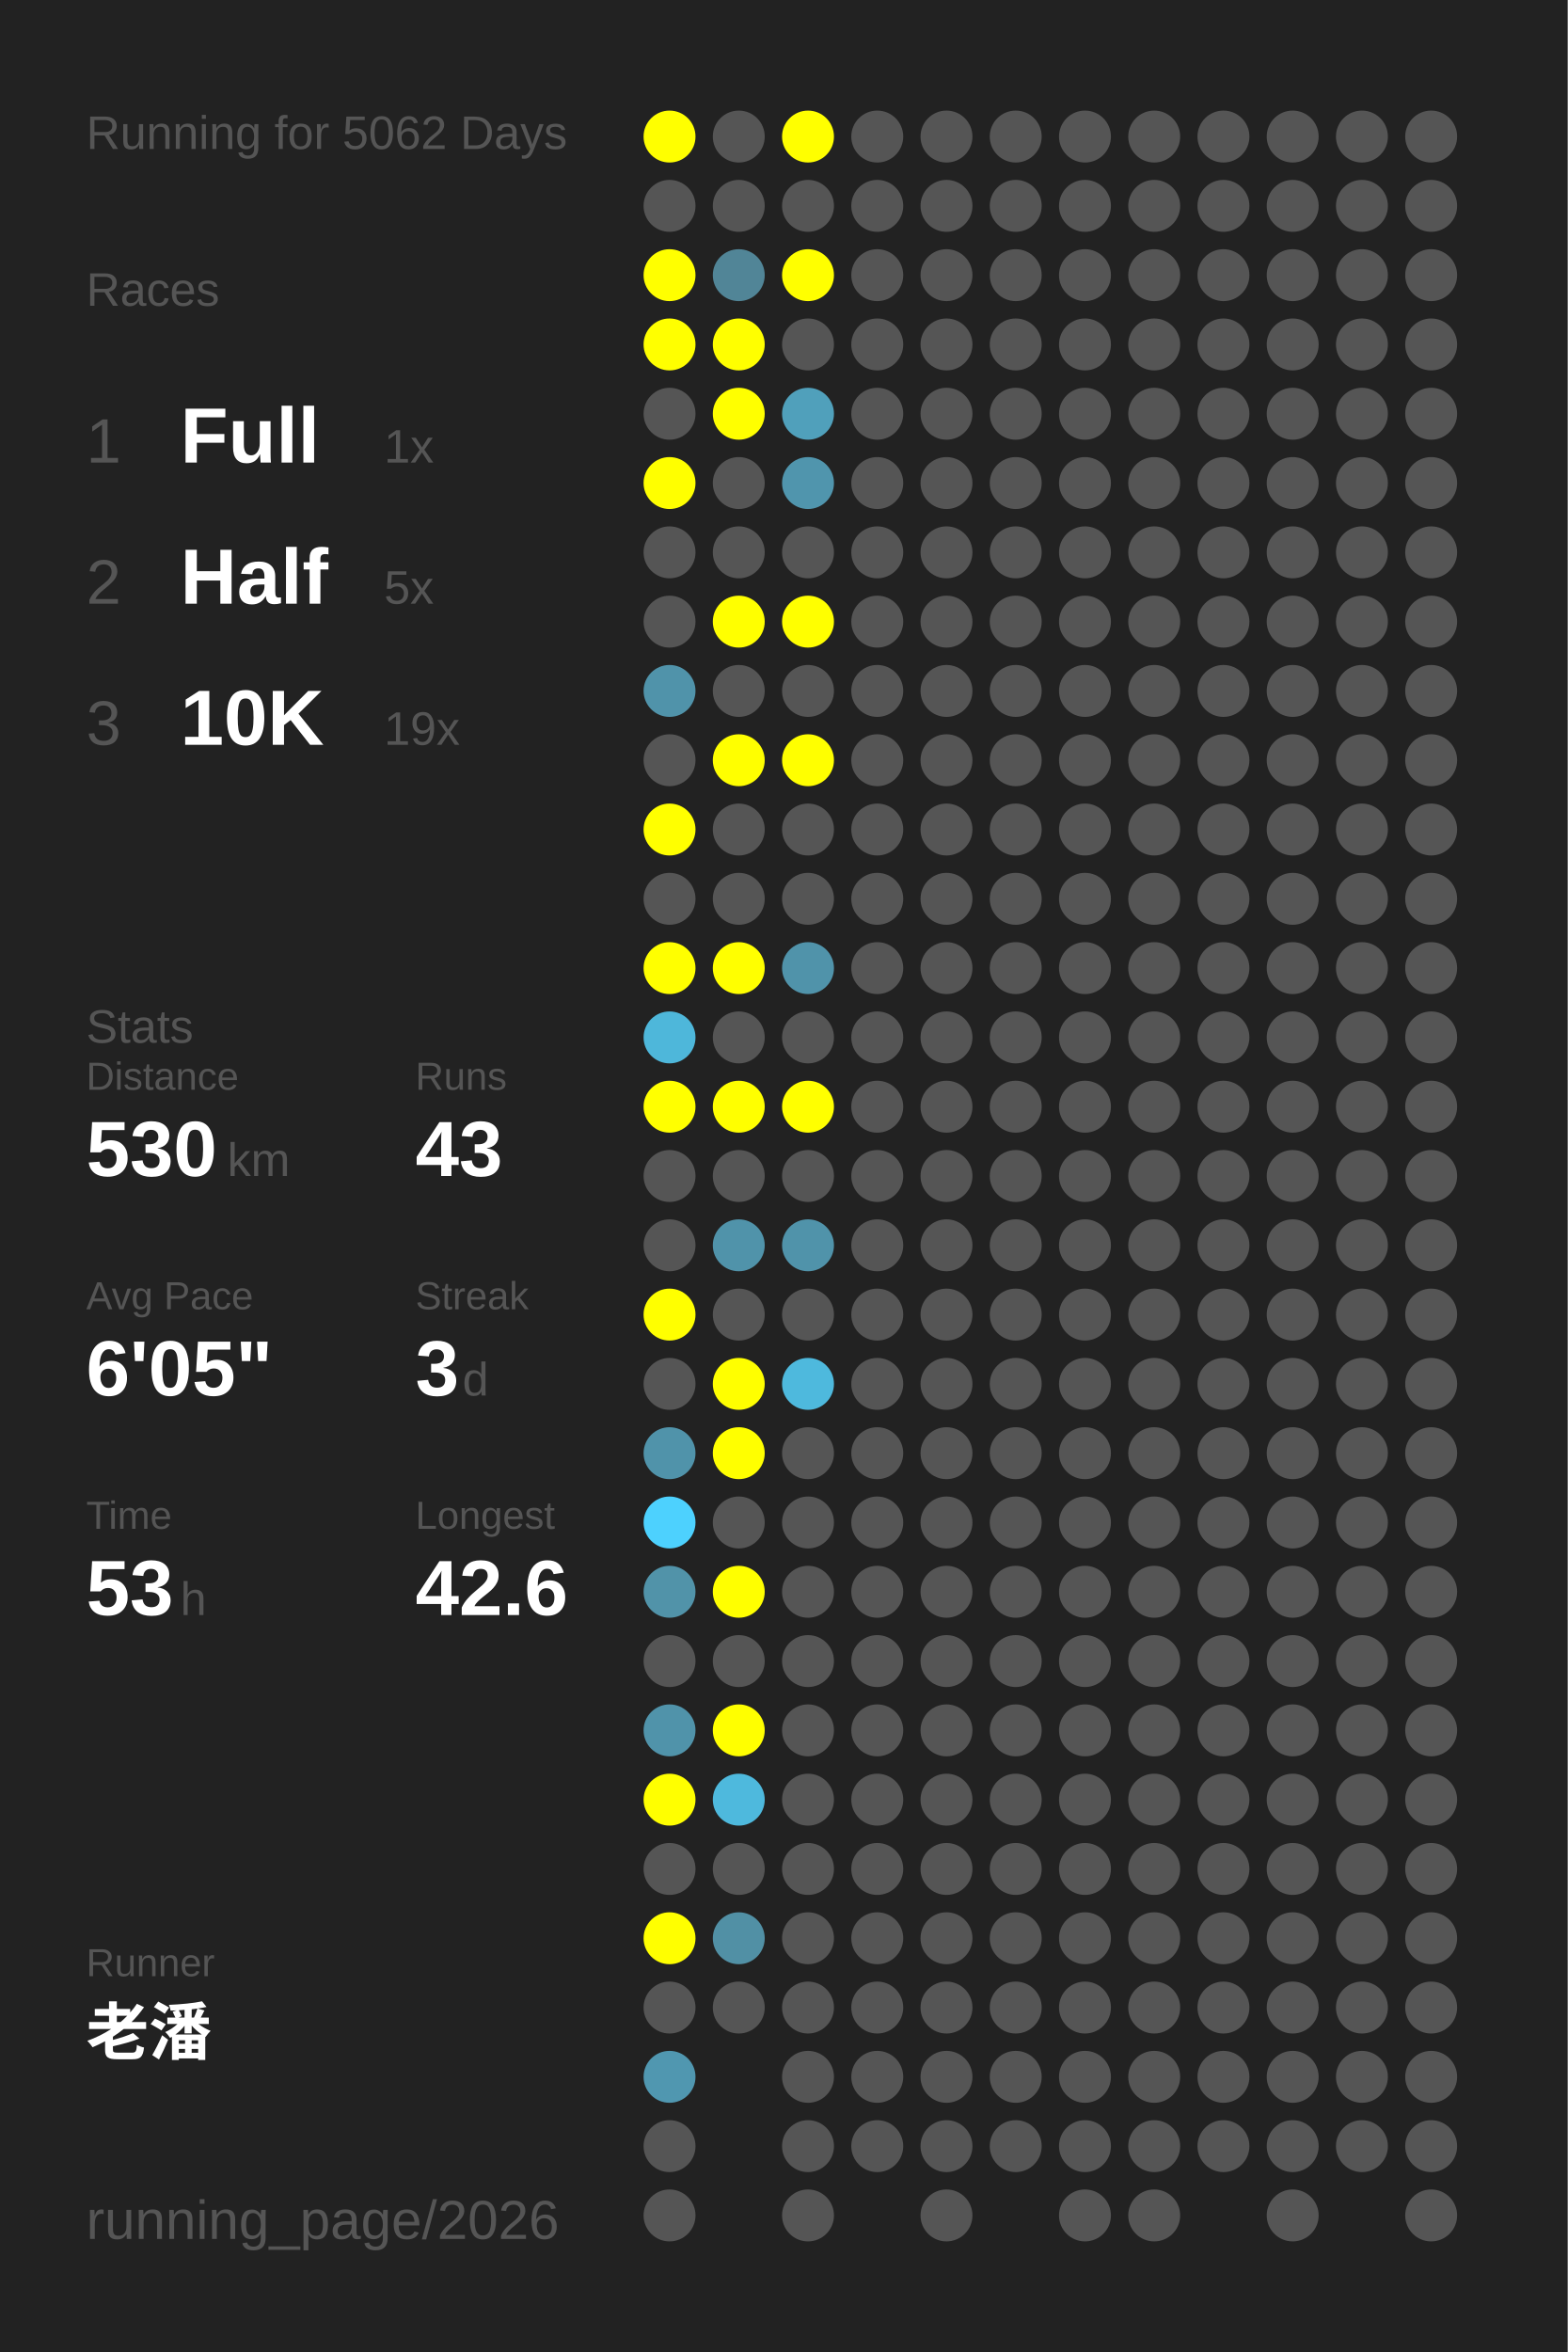
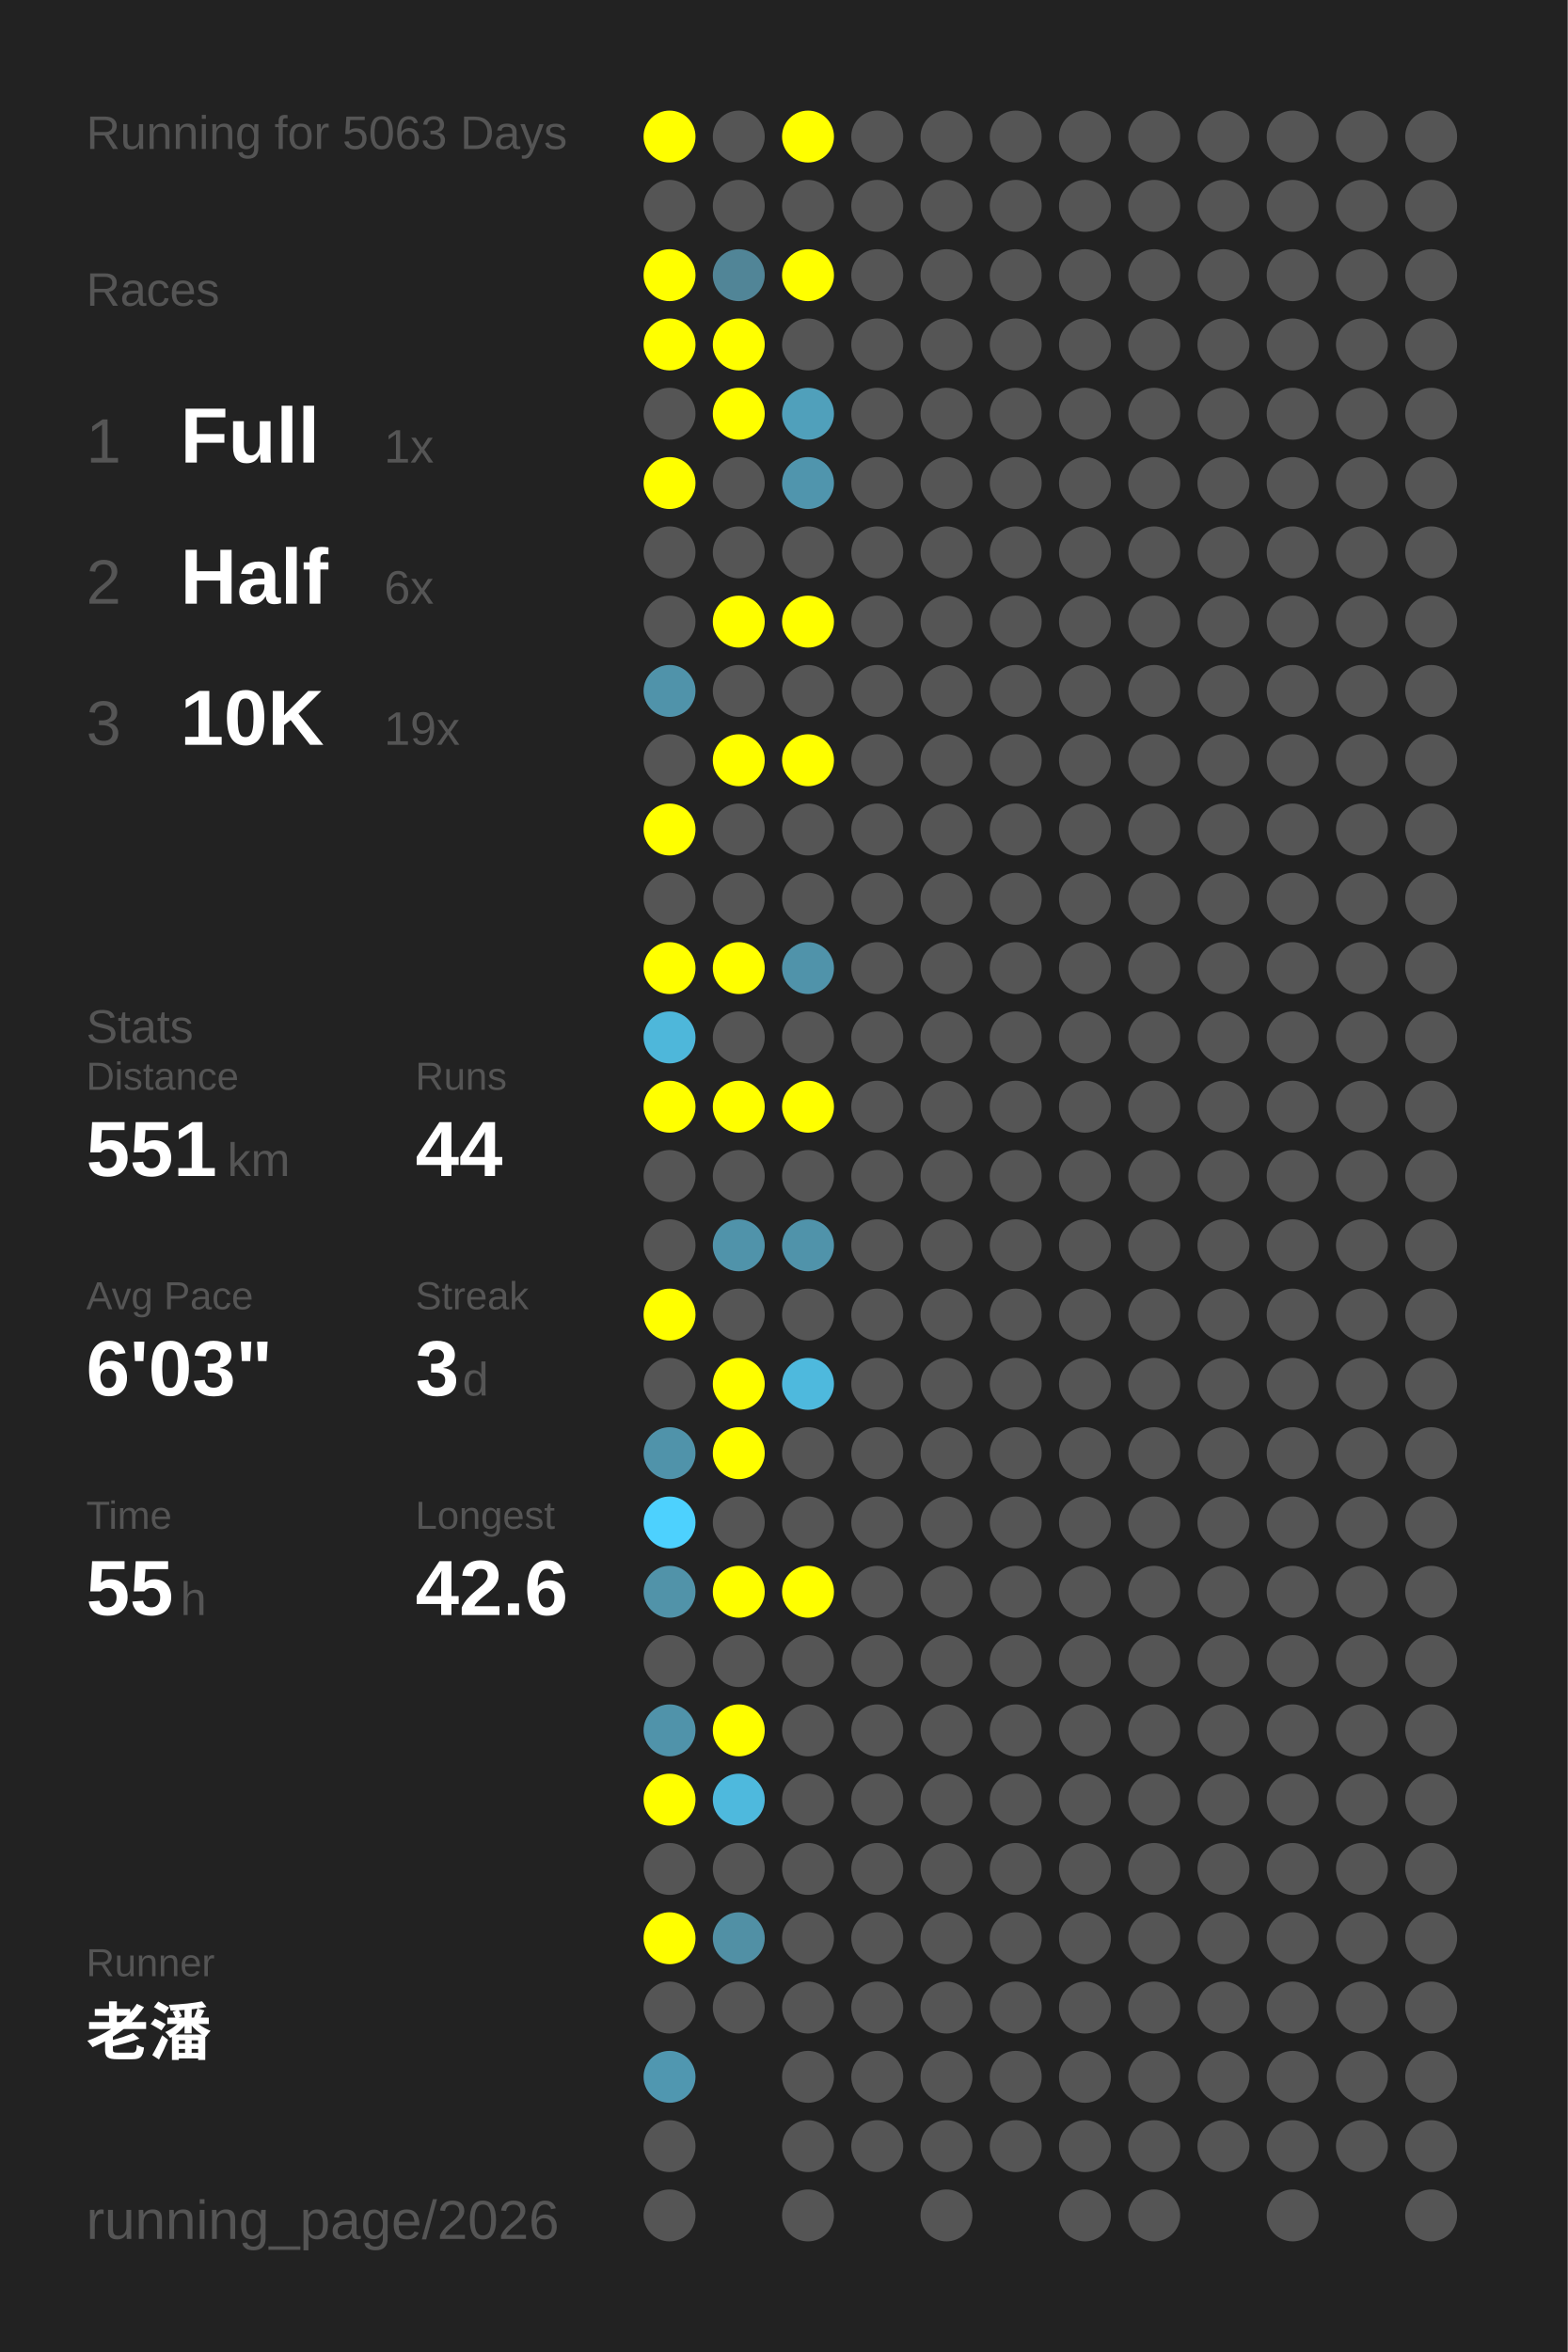
<svg xmlns="http://www.w3.org/2000/svg" baseProfile="full" height="300mm" version="1.1" viewBox="0,0,200,300" width="200mm">
  <defs />
  <rect fill="#222222" height="300" width="200" x="0" y="0" />
-   <text fill="#555555" style="font-size:6px; font-family:Arial;" x="11" y="19">Running for 5062 Days</text>
+   <text fill="#555555" style="font-size:6px; font-family:Arial;" x="11" y="19">Running for 5063 Days</text>
  <text fill="#555555" style="font-size:6px; font-family:Arial;" x="11" y="39">Races</text>
  <text fill="#555555" style="font-size:8px; font-family:Arial;" x="11" y="59">1</text>
  <text fill="#FFFFFF" style="font-size:10px; font-family:Arial; font-weight:bold;" x="23" y="59">Full</text>
  <text fill="#555555" style="font-size:6px; font-family:Arial;" x="49" y="59">1x</text>
  <text fill="#555555" style="font-size:8px; font-family:Arial;" x="11" y="77">2</text>
  <text fill="#FFFFFF" style="font-size:10px; font-family:Arial; font-weight:bold;" x="23" y="77">Half</text>
-   <text fill="#555555" style="font-size:6px; font-family:Arial;" x="49" y="77">5x</text>
+   <text fill="#555555" style="font-size:6px; font-family:Arial;" x="49" y="77">6x</text>
  <text fill="#555555" style="font-size:8px; font-family:Arial;" x="11" y="95">3</text>
  <text fill="#FFFFFF" style="font-size:10px; font-family:Arial; font-weight:bold;" x="23" y="95">10K</text>
  <text fill="#555555" style="font-size:6px; font-family:Arial;" x="49" y="95">19x</text>
  <text fill="#555555" style="font-size:6px; font-family:Arial;" x="11" y="133">Stats</text>
  <text fill="#555555" style="font-size:5px; font-family:Arial;" x="11" y="139">Distance</text>
-   <text fill="#FFFFFF" style="font-size:10px; font-family:Arial; font-weight:bold;" x="11" y="150">530</text>
+   <text fill="#FFFFFF" style="font-size:10px; font-family:Arial; font-weight:bold;" x="11" y="150">551</text>
  <text fill="#555555" style="font-size:6px; font-family:Arial;" x="29" y="150">km</text>
  <text fill="#555555" style="font-size:5px; font-family:Arial;" x="53" y="139">Runs</text>
-   <text fill="#FFFFFF" style="font-size:10px; font-family:Arial; font-weight:bold;" x="53" y="150">43</text>
+   <text fill="#FFFFFF" style="font-size:10px; font-family:Arial; font-weight:bold;" x="53" y="150">44</text>
  <text fill="#555555" style="font-size:5px; font-family:Arial;" x="11" y="167">Avg Pace</text>
-   <text fill="#FFFFFF" style="font-size:10px; font-family:Arial; font-weight:bold;" x="11" y="178">6'05"</text>
+   <text fill="#FFFFFF" style="font-size:10px; font-family:Arial; font-weight:bold;" x="11" y="178">6'03"</text>
  <text fill="#555555" style="font-size:5px; font-family:Arial;" x="53" y="167">Streak</text>
  <text fill="#FFFFFF" style="font-size:10px; font-family:Arial; font-weight:bold;" x="53" y="178">3</text>
  <text fill="#555555" style="font-size:6px; font-family:Arial;" x="59" y="178">d</text>
  <text fill="#555555" style="font-size:5px; font-family:Arial;" x="11" y="195">Time</text>
-   <text fill="#FFFFFF" style="font-size:10px; font-family:Arial; font-weight:bold;" x="11" y="206">53</text>
+   <text fill="#FFFFFF" style="font-size:10px; font-family:Arial; font-weight:bold;" x="11" y="206">55</text>
  <text fill="#555555" style="font-size:6px; font-family:Arial;" x="23" y="206">h</text>
  <text fill="#555555" style="font-size:5px; font-family:Arial;" x="53" y="195">Longest</text>
  <text fill="#FFFFFF" style="font-size:10px; font-family:Arial; font-weight:bold;" x="53" y="206">42.6</text>
  <text fill="#555555" style="font-size:5px; font-family:Arial;" x="11" y="252.065">Runner</text>
  <text fill="#FFFFFF" style="font-size:8px; font-family:Arial; font-weight:bold;" x="11" y="262.065">老潘</text>
  <text fill="#555555" style="font-size:7px; font-family:Arial;" x="11" y="285.581">running_page/2026</text>
  <circle cx="85.417" cy="17.419" fill="#FFFF00" r="3.312" />
  <circle cx="85.417" cy="26.258" fill="#555555" r="3.312" />
  <circle cx="85.417" cy="35.097" fill="#FFFF00" r="3.312" />
  <circle cx="85.417" cy="43.935" fill="#FFFF00" r="3.312" />
  <circle cx="85.417" cy="52.774" fill="#555555" r="3.312" />
  <circle cx="85.417" cy="61.613" fill="#FFFF00" r="3.312" />
  <circle cx="85.417" cy="70.452" fill="#555555" r="3.312" />
  <circle cx="85.417" cy="79.29" fill="#555555" r="3.312" />
  <circle cx="85.417" cy="88.129" fill="#5093aa" r="3.312" />
  <circle cx="85.417" cy="96.968" fill="#555555" r="3.312" />
  <circle cx="85.417" cy="105.806" fill="#FFFF00" r="3.312" />
  <circle cx="85.417" cy="114.645" fill="#555555" r="3.312" />
  <circle cx="85.417" cy="123.484" fill="#FFFF00" r="3.312" />
  <circle cx="85.417" cy="132.323" fill="#4eb7da" r="3.312" />
  <circle cx="85.417" cy="141.161" fill="#FFFF00" r="3.312" />
  <circle cx="85.417" cy="150" fill="#555555" r="3.312" />
  <circle cx="85.417" cy="158.839" fill="#555555" r="3.312" />
  <circle cx="85.417" cy="167.677" fill="#FFFF00" r="3.312" />
  <circle cx="85.417" cy="176.516" fill="#555555" r="3.312" />
  <circle cx="85.417" cy="185.355" fill="#5093aa" r="3.312" />
  <circle cx="85.417" cy="194.194" fill="#4dd1fe" r="3.312" />
  <circle cx="85.417" cy="203.032" fill="#5193a9" r="3.312" />
  <circle cx="85.417" cy="211.871" fill="#555555" r="3.312" />
  <circle cx="85.417" cy="220.71" fill="#5093aa" r="3.312" />
  <circle cx="85.417" cy="229.548" fill="#FFFF00" r="3.312" />
  <circle cx="85.417" cy="238.387" fill="#555555" r="3.312" />
  <circle cx="85.417" cy="247.226" fill="#FFFF00" r="3.312" />
  <circle cx="85.417" cy="256.065" fill="#555555" r="3.312" />
  <circle cx="85.417" cy="264.903" fill="#5097b0" r="3.312" />
  <circle cx="85.417" cy="273.742" fill="#555555" r="3.312" />
  <circle cx="85.417" cy="282.581" fill="#555555" r="3.312" />
  <circle cx="94.25" cy="17.419" fill="#555555" r="3.312" />
  <circle cx="94.25" cy="26.258" fill="#555555" r="3.312" />
  <circle cx="94.25" cy="35.097" fill="#518597" r="3.312" />
  <circle cx="94.25" cy="43.935" fill="#FFFF00" r="3.312" />
  <circle cx="94.25" cy="52.774" fill="#FFFF00" r="3.312" />
  <circle cx="94.25" cy="61.613" fill="#555555" r="3.312" />
  <circle cx="94.25" cy="70.452" fill="#555555" r="3.312" />
  <circle cx="94.25" cy="79.29" fill="#FFFF00" r="3.312" />
  <circle cx="94.25" cy="88.129" fill="#555555" r="3.312" />
  <circle cx="94.25" cy="96.968" fill="#FFFF00" r="3.312" />
  <circle cx="94.25" cy="105.806" fill="#555555" r="3.312" />
  <circle cx="94.25" cy="114.645" fill="#555555" r="3.312" />
  <circle cx="94.25" cy="123.484" fill="#FFFF00" r="3.312" />
  <circle cx="94.25" cy="132.323" fill="#555555" r="3.312" />
  <circle cx="94.25" cy="141.161" fill="#FFFF00" r="3.312" />
  <circle cx="94.25" cy="150" fill="#555555" r="3.312" />
  <circle cx="94.25" cy="158.839" fill="#5093aa" r="3.312" />
  <circle cx="94.25" cy="167.677" fill="#555555" r="3.312" />
  <circle cx="94.25" cy="176.516" fill="#FFFF00" r="3.312" />
  <circle cx="94.25" cy="185.355" fill="#FFFF00" r="3.312" />
  <circle cx="94.25" cy="194.194" fill="#555555" r="3.312" />
  <circle cx="94.25" cy="203.032" fill="#FFFF00" r="3.312" />
  <circle cx="94.25" cy="211.871" fill="#555555" r="3.312" />
  <circle cx="94.25" cy="220.71" fill="#FFFF00" r="3.312" />
  <circle cx="94.25" cy="229.548" fill="#4eb9dd" r="3.312" />
  <circle cx="94.25" cy="238.387" fill="#555555" r="3.312" />
  <circle cx="94.25" cy="247.226" fill="#5190a5" r="3.312" />
  <circle cx="94.25" cy="256.065" fill="#555555" r="3.312" />
  <circle cx="103.083" cy="17.419" fill="#FFFF00" r="3.312" />
  <circle cx="103.083" cy="26.258" fill="#555555" r="3.312" />
  <circle cx="103.083" cy="35.097" fill="#FFFF00" r="3.312" />
  <circle cx="103.083" cy="43.935" fill="#555555" r="3.312" />
  <circle cx="103.083" cy="52.774" fill="#50a0bb" r="3.312" />
  <circle cx="103.083" cy="61.613" fill="#5095ad" r="3.312" />
  <circle cx="103.083" cy="70.452" fill="#555555" r="3.312" />
  <circle cx="103.083" cy="79.29" fill="#FFFF00" r="3.312" />
  <circle cx="103.083" cy="88.129" fill="#555555" r="3.312" />
  <circle cx="103.083" cy="96.968" fill="#FFFF00" r="3.312" />
  <circle cx="103.083" cy="105.806" fill="#555555" r="3.312" />
  <circle cx="103.083" cy="114.645" fill="#555555" r="3.312" />
  <circle cx="103.083" cy="123.484" fill="#5093aa" r="3.312" />
  <circle cx="103.083" cy="132.323" fill="#555555" r="3.312" />
  <circle cx="103.083" cy="141.161" fill="#FFFF00" r="3.312" />
  <circle cx="103.083" cy="150" fill="#555555" r="3.312" />
  <circle cx="103.083" cy="158.839" fill="#5093aa" r="3.312" />
  <circle cx="103.083" cy="167.677" fill="#555555" r="3.312" />
  <circle cx="103.083" cy="176.516" fill="#4eb9dd" r="3.312" />
  <circle cx="103.083" cy="185.355" fill="#555555" r="3.312" />
  <circle cx="103.083" cy="194.194" fill="#555555" r="3.312" />
-   <circle cx="103.083" cy="203.032" fill="#555555" r="3.312" />
+   <circle cx="103.083" cy="203.032" fill="#FFFF00" r="3.312" />
  <circle cx="103.083" cy="211.871" fill="#555555" r="3.312" />
  <circle cx="103.083" cy="220.71" fill="#555555" r="3.312" />
  <circle cx="103.083" cy="229.548" fill="#555555" r="3.312" />
  <circle cx="103.083" cy="238.387" fill="#555555" r="3.312" />
  <circle cx="103.083" cy="247.226" fill="#555555" r="3.312" />
  <circle cx="103.083" cy="256.065" fill="#555555" r="3.312" />
  <circle cx="103.083" cy="264.903" fill="#555555" r="3.312" />
  <circle cx="103.083" cy="273.742" fill="#555555" r="3.312" />
  <circle cx="103.083" cy="282.581" fill="#555555" r="3.312" />
  <circle cx="111.917" cy="17.419" fill="#555555" r="3.312" />
  <circle cx="111.917" cy="26.258" fill="#555555" r="3.312" />
  <circle cx="111.917" cy="35.097" fill="#555555" r="3.312" />
  <circle cx="111.917" cy="43.935" fill="#555555" r="3.312" />
  <circle cx="111.917" cy="52.774" fill="#555555" r="3.312" />
  <circle cx="111.917" cy="61.613" fill="#555555" r="3.312" />
  <circle cx="111.917" cy="70.452" fill="#555555" r="3.312" />
  <circle cx="111.917" cy="79.29" fill="#555555" r="3.312" />
  <circle cx="111.917" cy="88.129" fill="#555555" r="3.312" />
  <circle cx="111.917" cy="96.968" fill="#555555" r="3.312" />
  <circle cx="111.917" cy="105.806" fill="#555555" r="3.312" />
  <circle cx="111.917" cy="114.645" fill="#555555" r="3.312" />
  <circle cx="111.917" cy="123.484" fill="#555555" r="3.312" />
  <circle cx="111.917" cy="132.323" fill="#555555" r="3.312" />
  <circle cx="111.917" cy="141.161" fill="#555555" r="3.312" />
  <circle cx="111.917" cy="150" fill="#555555" r="3.312" />
  <circle cx="111.917" cy="158.839" fill="#555555" r="3.312" />
  <circle cx="111.917" cy="167.677" fill="#555555" r="3.312" />
  <circle cx="111.917" cy="176.516" fill="#555555" r="3.312" />
  <circle cx="111.917" cy="185.355" fill="#555555" r="3.312" />
  <circle cx="111.917" cy="194.194" fill="#555555" r="3.312" />
  <circle cx="111.917" cy="203.032" fill="#555555" r="3.312" />
  <circle cx="111.917" cy="211.871" fill="#555555" r="3.312" />
  <circle cx="111.917" cy="220.71" fill="#555555" r="3.312" />
  <circle cx="111.917" cy="229.548" fill="#555555" r="3.312" />
  <circle cx="111.917" cy="238.387" fill="#555555" r="3.312" />
  <circle cx="111.917" cy="247.226" fill="#555555" r="3.312" />
  <circle cx="111.917" cy="256.065" fill="#555555" r="3.312" />
  <circle cx="111.917" cy="264.903" fill="#555555" r="3.312" />
  <circle cx="111.917" cy="273.742" fill="#555555" r="3.312" />
  <circle cx="120.75" cy="17.419" fill="#555555" r="3.312" />
  <circle cx="120.75" cy="26.258" fill="#555555" r="3.312" />
  <circle cx="120.75" cy="35.097" fill="#555555" r="3.312" />
  <circle cx="120.75" cy="43.935" fill="#555555" r="3.312" />
  <circle cx="120.75" cy="52.774" fill="#555555" r="3.312" />
  <circle cx="120.75" cy="61.613" fill="#555555" r="3.312" />
  <circle cx="120.75" cy="70.452" fill="#555555" r="3.312" />
  <circle cx="120.75" cy="79.29" fill="#555555" r="3.312" />
  <circle cx="120.75" cy="88.129" fill="#555555" r="3.312" />
  <circle cx="120.75" cy="96.968" fill="#555555" r="3.312" />
  <circle cx="120.75" cy="105.806" fill="#555555" r="3.312" />
  <circle cx="120.75" cy="114.645" fill="#555555" r="3.312" />
  <circle cx="120.75" cy="123.484" fill="#555555" r="3.312" />
  <circle cx="120.75" cy="132.323" fill="#555555" r="3.312" />
  <circle cx="120.75" cy="141.161" fill="#555555" r="3.312" />
  <circle cx="120.75" cy="150" fill="#555555" r="3.312" />
  <circle cx="120.75" cy="158.839" fill="#555555" r="3.312" />
  <circle cx="120.75" cy="167.677" fill="#555555" r="3.312" />
  <circle cx="120.75" cy="176.516" fill="#555555" r="3.312" />
  <circle cx="120.75" cy="185.355" fill="#555555" r="3.312" />
  <circle cx="120.75" cy="194.194" fill="#555555" r="3.312" />
  <circle cx="120.75" cy="203.032" fill="#555555" r="3.312" />
  <circle cx="120.75" cy="211.871" fill="#555555" r="3.312" />
  <circle cx="120.75" cy="220.71" fill="#555555" r="3.312" />
  <circle cx="120.75" cy="229.548" fill="#555555" r="3.312" />
  <circle cx="120.75" cy="238.387" fill="#555555" r="3.312" />
  <circle cx="120.75" cy="247.226" fill="#555555" r="3.312" />
  <circle cx="120.75" cy="256.065" fill="#555555" r="3.312" />
  <circle cx="120.75" cy="264.903" fill="#555555" r="3.312" />
  <circle cx="120.75" cy="273.742" fill="#555555" r="3.312" />
  <circle cx="120.75" cy="282.581" fill="#555555" r="3.312" />
  <circle cx="129.583" cy="17.419" fill="#555555" r="3.312" />
  <circle cx="129.583" cy="26.258" fill="#555555" r="3.312" />
  <circle cx="129.583" cy="35.097" fill="#555555" r="3.312" />
  <circle cx="129.583" cy="43.935" fill="#555555" r="3.312" />
  <circle cx="129.583" cy="52.774" fill="#555555" r="3.312" />
  <circle cx="129.583" cy="61.613" fill="#555555" r="3.312" />
  <circle cx="129.583" cy="70.452" fill="#555555" r="3.312" />
  <circle cx="129.583" cy="79.29" fill="#555555" r="3.312" />
  <circle cx="129.583" cy="88.129" fill="#555555" r="3.312" />
  <circle cx="129.583" cy="96.968" fill="#555555" r="3.312" />
  <circle cx="129.583" cy="105.806" fill="#555555" r="3.312" />
  <circle cx="129.583" cy="114.645" fill="#555555" r="3.312" />
  <circle cx="129.583" cy="123.484" fill="#555555" r="3.312" />
  <circle cx="129.583" cy="132.323" fill="#555555" r="3.312" />
  <circle cx="129.583" cy="141.161" fill="#555555" r="3.312" />
  <circle cx="129.583" cy="150" fill="#555555" r="3.312" />
  <circle cx="129.583" cy="158.839" fill="#555555" r="3.312" />
  <circle cx="129.583" cy="167.677" fill="#555555" r="3.312" />
  <circle cx="129.583" cy="176.516" fill="#555555" r="3.312" />
  <circle cx="129.583" cy="185.355" fill="#555555" r="3.312" />
  <circle cx="129.583" cy="194.194" fill="#555555" r="3.312" />
  <circle cx="129.583" cy="203.032" fill="#555555" r="3.312" />
  <circle cx="129.583" cy="211.871" fill="#555555" r="3.312" />
  <circle cx="129.583" cy="220.71" fill="#555555" r="3.312" />
  <circle cx="129.583" cy="229.548" fill="#555555" r="3.312" />
  <circle cx="129.583" cy="238.387" fill="#555555" r="3.312" />
  <circle cx="129.583" cy="247.226" fill="#555555" r="3.312" />
  <circle cx="129.583" cy="256.065" fill="#555555" r="3.312" />
  <circle cx="129.583" cy="264.903" fill="#555555" r="3.312" />
  <circle cx="129.583" cy="273.742" fill="#555555" r="3.312" />
  <circle cx="138.417" cy="17.419" fill="#555555" r="3.312" />
  <circle cx="138.417" cy="26.258" fill="#555555" r="3.312" />
  <circle cx="138.417" cy="35.097" fill="#555555" r="3.312" />
  <circle cx="138.417" cy="43.935" fill="#555555" r="3.312" />
  <circle cx="138.417" cy="52.774" fill="#555555" r="3.312" />
  <circle cx="138.417" cy="61.613" fill="#555555" r="3.312" />
  <circle cx="138.417" cy="70.452" fill="#555555" r="3.312" />
  <circle cx="138.417" cy="79.29" fill="#555555" r="3.312" />
  <circle cx="138.417" cy="88.129" fill="#555555" r="3.312" />
  <circle cx="138.417" cy="96.968" fill="#555555" r="3.312" />
  <circle cx="138.417" cy="105.806" fill="#555555" r="3.312" />
  <circle cx="138.417" cy="114.645" fill="#555555" r="3.312" />
  <circle cx="138.417" cy="123.484" fill="#555555" r="3.312" />
  <circle cx="138.417" cy="132.323" fill="#555555" r="3.312" />
  <circle cx="138.417" cy="141.161" fill="#555555" r="3.312" />
  <circle cx="138.417" cy="150" fill="#555555" r="3.312" />
  <circle cx="138.417" cy="158.839" fill="#555555" r="3.312" />
  <circle cx="138.417" cy="167.677" fill="#555555" r="3.312" />
  <circle cx="138.417" cy="176.516" fill="#555555" r="3.312" />
  <circle cx="138.417" cy="185.355" fill="#555555" r="3.312" />
  <circle cx="138.417" cy="194.194" fill="#555555" r="3.312" />
  <circle cx="138.417" cy="203.032" fill="#555555" r="3.312" />
  <circle cx="138.417" cy="211.871" fill="#555555" r="3.312" />
  <circle cx="138.417" cy="220.71" fill="#555555" r="3.312" />
  <circle cx="138.417" cy="229.548" fill="#555555" r="3.312" />
  <circle cx="138.417" cy="238.387" fill="#555555" r="3.312" />
  <circle cx="138.417" cy="247.226" fill="#555555" r="3.312" />
  <circle cx="138.417" cy="256.065" fill="#555555" r="3.312" />
  <circle cx="138.417" cy="264.903" fill="#555555" r="3.312" />
  <circle cx="138.417" cy="273.742" fill="#555555" r="3.312" />
  <circle cx="138.417" cy="282.581" fill="#555555" r="3.312" />
  <circle cx="147.25" cy="17.419" fill="#555555" r="3.312" />
  <circle cx="147.25" cy="26.258" fill="#555555" r="3.312" />
  <circle cx="147.25" cy="35.097" fill="#555555" r="3.312" />
  <circle cx="147.25" cy="43.935" fill="#555555" r="3.312" />
  <circle cx="147.25" cy="52.774" fill="#555555" r="3.312" />
  <circle cx="147.25" cy="61.613" fill="#555555" r="3.312" />
  <circle cx="147.25" cy="70.452" fill="#555555" r="3.312" />
  <circle cx="147.25" cy="79.29" fill="#555555" r="3.312" />
  <circle cx="147.25" cy="88.129" fill="#555555" r="3.312" />
  <circle cx="147.25" cy="96.968" fill="#555555" r="3.312" />
  <circle cx="147.25" cy="105.806" fill="#555555" r="3.312" />
  <circle cx="147.25" cy="114.645" fill="#555555" r="3.312" />
  <circle cx="147.25" cy="123.484" fill="#555555" r="3.312" />
  <circle cx="147.25" cy="132.323" fill="#555555" r="3.312" />
  <circle cx="147.25" cy="141.161" fill="#555555" r="3.312" />
  <circle cx="147.25" cy="150" fill="#555555" r="3.312" />
  <circle cx="147.25" cy="158.839" fill="#555555" r="3.312" />
  <circle cx="147.25" cy="167.677" fill="#555555" r="3.312" />
  <circle cx="147.25" cy="176.516" fill="#555555" r="3.312" />
  <circle cx="147.25" cy="185.355" fill="#555555" r="3.312" />
  <circle cx="147.25" cy="194.194" fill="#555555" r="3.312" />
  <circle cx="147.25" cy="203.032" fill="#555555" r="3.312" />
  <circle cx="147.25" cy="211.871" fill="#555555" r="3.312" />
  <circle cx="147.25" cy="220.71" fill="#555555" r="3.312" />
  <circle cx="147.25" cy="229.548" fill="#555555" r="3.312" />
  <circle cx="147.25" cy="238.387" fill="#555555" r="3.312" />
  <circle cx="147.25" cy="247.226" fill="#555555" r="3.312" />
  <circle cx="147.25" cy="256.065" fill="#555555" r="3.312" />
  <circle cx="147.25" cy="264.903" fill="#555555" r="3.312" />
  <circle cx="147.25" cy="273.742" fill="#555555" r="3.312" />
  <circle cx="147.25" cy="282.581" fill="#555555" r="3.312" />
  <circle cx="156.083" cy="17.419" fill="#555555" r="3.312" />
  <circle cx="156.083" cy="26.258" fill="#555555" r="3.312" />
  <circle cx="156.083" cy="35.097" fill="#555555" r="3.312" />
  <circle cx="156.083" cy="43.935" fill="#555555" r="3.312" />
  <circle cx="156.083" cy="52.774" fill="#555555" r="3.312" />
  <circle cx="156.083" cy="61.613" fill="#555555" r="3.312" />
  <circle cx="156.083" cy="70.452" fill="#555555" r="3.312" />
  <circle cx="156.083" cy="79.29" fill="#555555" r="3.312" />
  <circle cx="156.083" cy="88.129" fill="#555555" r="3.312" />
  <circle cx="156.083" cy="96.968" fill="#555555" r="3.312" />
  <circle cx="156.083" cy="105.806" fill="#555555" r="3.312" />
  <circle cx="156.083" cy="114.645" fill="#555555" r="3.312" />
  <circle cx="156.083" cy="123.484" fill="#555555" r="3.312" />
  <circle cx="156.083" cy="132.323" fill="#555555" r="3.312" />
  <circle cx="156.083" cy="141.161" fill="#555555" r="3.312" />
  <circle cx="156.083" cy="150" fill="#555555" r="3.312" />
  <circle cx="156.083" cy="158.839" fill="#555555" r="3.312" />
  <circle cx="156.083" cy="167.677" fill="#555555" r="3.312" />
  <circle cx="156.083" cy="176.516" fill="#555555" r="3.312" />
  <circle cx="156.083" cy="185.355" fill="#555555" r="3.312" />
  <circle cx="156.083" cy="194.194" fill="#555555" r="3.312" />
  <circle cx="156.083" cy="203.032" fill="#555555" r="3.312" />
  <circle cx="156.083" cy="211.871" fill="#555555" r="3.312" />
  <circle cx="156.083" cy="220.71" fill="#555555" r="3.312" />
  <circle cx="156.083" cy="229.548" fill="#555555" r="3.312" />
  <circle cx="156.083" cy="238.387" fill="#555555" r="3.312" />
  <circle cx="156.083" cy="247.226" fill="#555555" r="3.312" />
  <circle cx="156.083" cy="256.065" fill="#555555" r="3.312" />
  <circle cx="156.083" cy="264.903" fill="#555555" r="3.312" />
  <circle cx="156.083" cy="273.742" fill="#555555" r="3.312" />
  <circle cx="164.917" cy="17.419" fill="#555555" r="3.312" />
  <circle cx="164.917" cy="26.258" fill="#555555" r="3.312" />
  <circle cx="164.917" cy="35.097" fill="#555555" r="3.312" />
  <circle cx="164.917" cy="43.935" fill="#555555" r="3.312" />
  <circle cx="164.917" cy="52.774" fill="#555555" r="3.312" />
  <circle cx="164.917" cy="61.613" fill="#555555" r="3.312" />
  <circle cx="164.917" cy="70.452" fill="#555555" r="3.312" />
  <circle cx="164.917" cy="79.29" fill="#555555" r="3.312" />
  <circle cx="164.917" cy="88.129" fill="#555555" r="3.312" />
  <circle cx="164.917" cy="96.968" fill="#555555" r="3.312" />
  <circle cx="164.917" cy="105.806" fill="#555555" r="3.312" />
  <circle cx="164.917" cy="114.645" fill="#555555" r="3.312" />
  <circle cx="164.917" cy="123.484" fill="#555555" r="3.312" />
  <circle cx="164.917" cy="132.323" fill="#555555" r="3.312" />
  <circle cx="164.917" cy="141.161" fill="#555555" r="3.312" />
  <circle cx="164.917" cy="150" fill="#555555" r="3.312" />
  <circle cx="164.917" cy="158.839" fill="#555555" r="3.312" />
  <circle cx="164.917" cy="167.677" fill="#555555" r="3.312" />
  <circle cx="164.917" cy="176.516" fill="#555555" r="3.312" />
  <circle cx="164.917" cy="185.355" fill="#555555" r="3.312" />
  <circle cx="164.917" cy="194.194" fill="#555555" r="3.312" />
  <circle cx="164.917" cy="203.032" fill="#555555" r="3.312" />
  <circle cx="164.917" cy="211.871" fill="#555555" r="3.312" />
  <circle cx="164.917" cy="220.71" fill="#555555" r="3.312" />
  <circle cx="164.917" cy="229.548" fill="#555555" r="3.312" />
  <circle cx="164.917" cy="238.387" fill="#555555" r="3.312" />
  <circle cx="164.917" cy="247.226" fill="#555555" r="3.312" />
  <circle cx="164.917" cy="256.065" fill="#555555" r="3.312" />
  <circle cx="164.917" cy="264.903" fill="#555555" r="3.312" />
  <circle cx="164.917" cy="273.742" fill="#555555" r="3.312" />
  <circle cx="164.917" cy="282.581" fill="#555555" r="3.312" />
  <circle cx="173.75" cy="17.419" fill="#555555" r="3.312" />
  <circle cx="173.75" cy="26.258" fill="#555555" r="3.312" />
  <circle cx="173.75" cy="35.097" fill="#555555" r="3.312" />
  <circle cx="173.75" cy="43.935" fill="#555555" r="3.312" />
  <circle cx="173.75" cy="52.774" fill="#555555" r="3.312" />
  <circle cx="173.75" cy="61.613" fill="#555555" r="3.312" />
  <circle cx="173.75" cy="70.452" fill="#555555" r="3.312" />
  <circle cx="173.75" cy="79.29" fill="#555555" r="3.312" />
  <circle cx="173.75" cy="88.129" fill="#555555" r="3.312" />
  <circle cx="173.75" cy="96.968" fill="#555555" r="3.312" />
  <circle cx="173.75" cy="105.806" fill="#555555" r="3.312" />
  <circle cx="173.75" cy="114.645" fill="#555555" r="3.312" />
  <circle cx="173.75" cy="123.484" fill="#555555" r="3.312" />
  <circle cx="173.75" cy="132.323" fill="#555555" r="3.312" />
  <circle cx="173.75" cy="141.161" fill="#555555" r="3.312" />
  <circle cx="173.75" cy="150" fill="#555555" r="3.312" />
  <circle cx="173.75" cy="158.839" fill="#555555" r="3.312" />
  <circle cx="173.75" cy="167.677" fill="#555555" r="3.312" />
  <circle cx="173.75" cy="176.516" fill="#555555" r="3.312" />
  <circle cx="173.75" cy="185.355" fill="#555555" r="3.312" />
  <circle cx="173.75" cy="194.194" fill="#555555" r="3.312" />
  <circle cx="173.75" cy="203.032" fill="#555555" r="3.312" />
  <circle cx="173.75" cy="211.871" fill="#555555" r="3.312" />
  <circle cx="173.75" cy="220.71" fill="#555555" r="3.312" />
  <circle cx="173.75" cy="229.548" fill="#555555" r="3.312" />
  <circle cx="173.75" cy="238.387" fill="#555555" r="3.312" />
  <circle cx="173.75" cy="247.226" fill="#555555" r="3.312" />
  <circle cx="173.75" cy="256.065" fill="#555555" r="3.312" />
  <circle cx="173.75" cy="264.903" fill="#555555" r="3.312" />
  <circle cx="173.75" cy="273.742" fill="#555555" r="3.312" />
  <circle cx="182.583" cy="17.419" fill="#555555" r="3.312" />
  <circle cx="182.583" cy="26.258" fill="#555555" r="3.312" />
  <circle cx="182.583" cy="35.097" fill="#555555" r="3.312" />
  <circle cx="182.583" cy="43.935" fill="#555555" r="3.312" />
  <circle cx="182.583" cy="52.774" fill="#555555" r="3.312" />
  <circle cx="182.583" cy="61.613" fill="#555555" r="3.312" />
  <circle cx="182.583" cy="70.452" fill="#555555" r="3.312" />
  <circle cx="182.583" cy="79.29" fill="#555555" r="3.312" />
  <circle cx="182.583" cy="88.129" fill="#555555" r="3.312" />
  <circle cx="182.583" cy="96.968" fill="#555555" r="3.312" />
  <circle cx="182.583" cy="105.806" fill="#555555" r="3.312" />
  <circle cx="182.583" cy="114.645" fill="#555555" r="3.312" />
  <circle cx="182.583" cy="123.484" fill="#555555" r="3.312" />
  <circle cx="182.583" cy="132.323" fill="#555555" r="3.312" />
  <circle cx="182.583" cy="141.161" fill="#555555" r="3.312" />
  <circle cx="182.583" cy="150" fill="#555555" r="3.312" />
  <circle cx="182.583" cy="158.839" fill="#555555" r="3.312" />
  <circle cx="182.583" cy="167.677" fill="#555555" r="3.312" />
  <circle cx="182.583" cy="176.516" fill="#555555" r="3.312" />
  <circle cx="182.583" cy="185.355" fill="#555555" r="3.312" />
  <circle cx="182.583" cy="194.194" fill="#555555" r="3.312" />
  <circle cx="182.583" cy="203.032" fill="#555555" r="3.312" />
  <circle cx="182.583" cy="211.871" fill="#555555" r="3.312" />
  <circle cx="182.583" cy="220.71" fill="#555555" r="3.312" />
  <circle cx="182.583" cy="229.548" fill="#555555" r="3.312" />
  <circle cx="182.583" cy="238.387" fill="#555555" r="3.312" />
  <circle cx="182.583" cy="247.226" fill="#555555" r="3.312" />
  <circle cx="182.583" cy="256.065" fill="#555555" r="3.312" />
  <circle cx="182.583" cy="264.903" fill="#555555" r="3.312" />
  <circle cx="182.583" cy="273.742" fill="#555555" r="3.312" />
  <circle cx="182.583" cy="282.581" fill="#555555" r="3.312" />
</svg>
